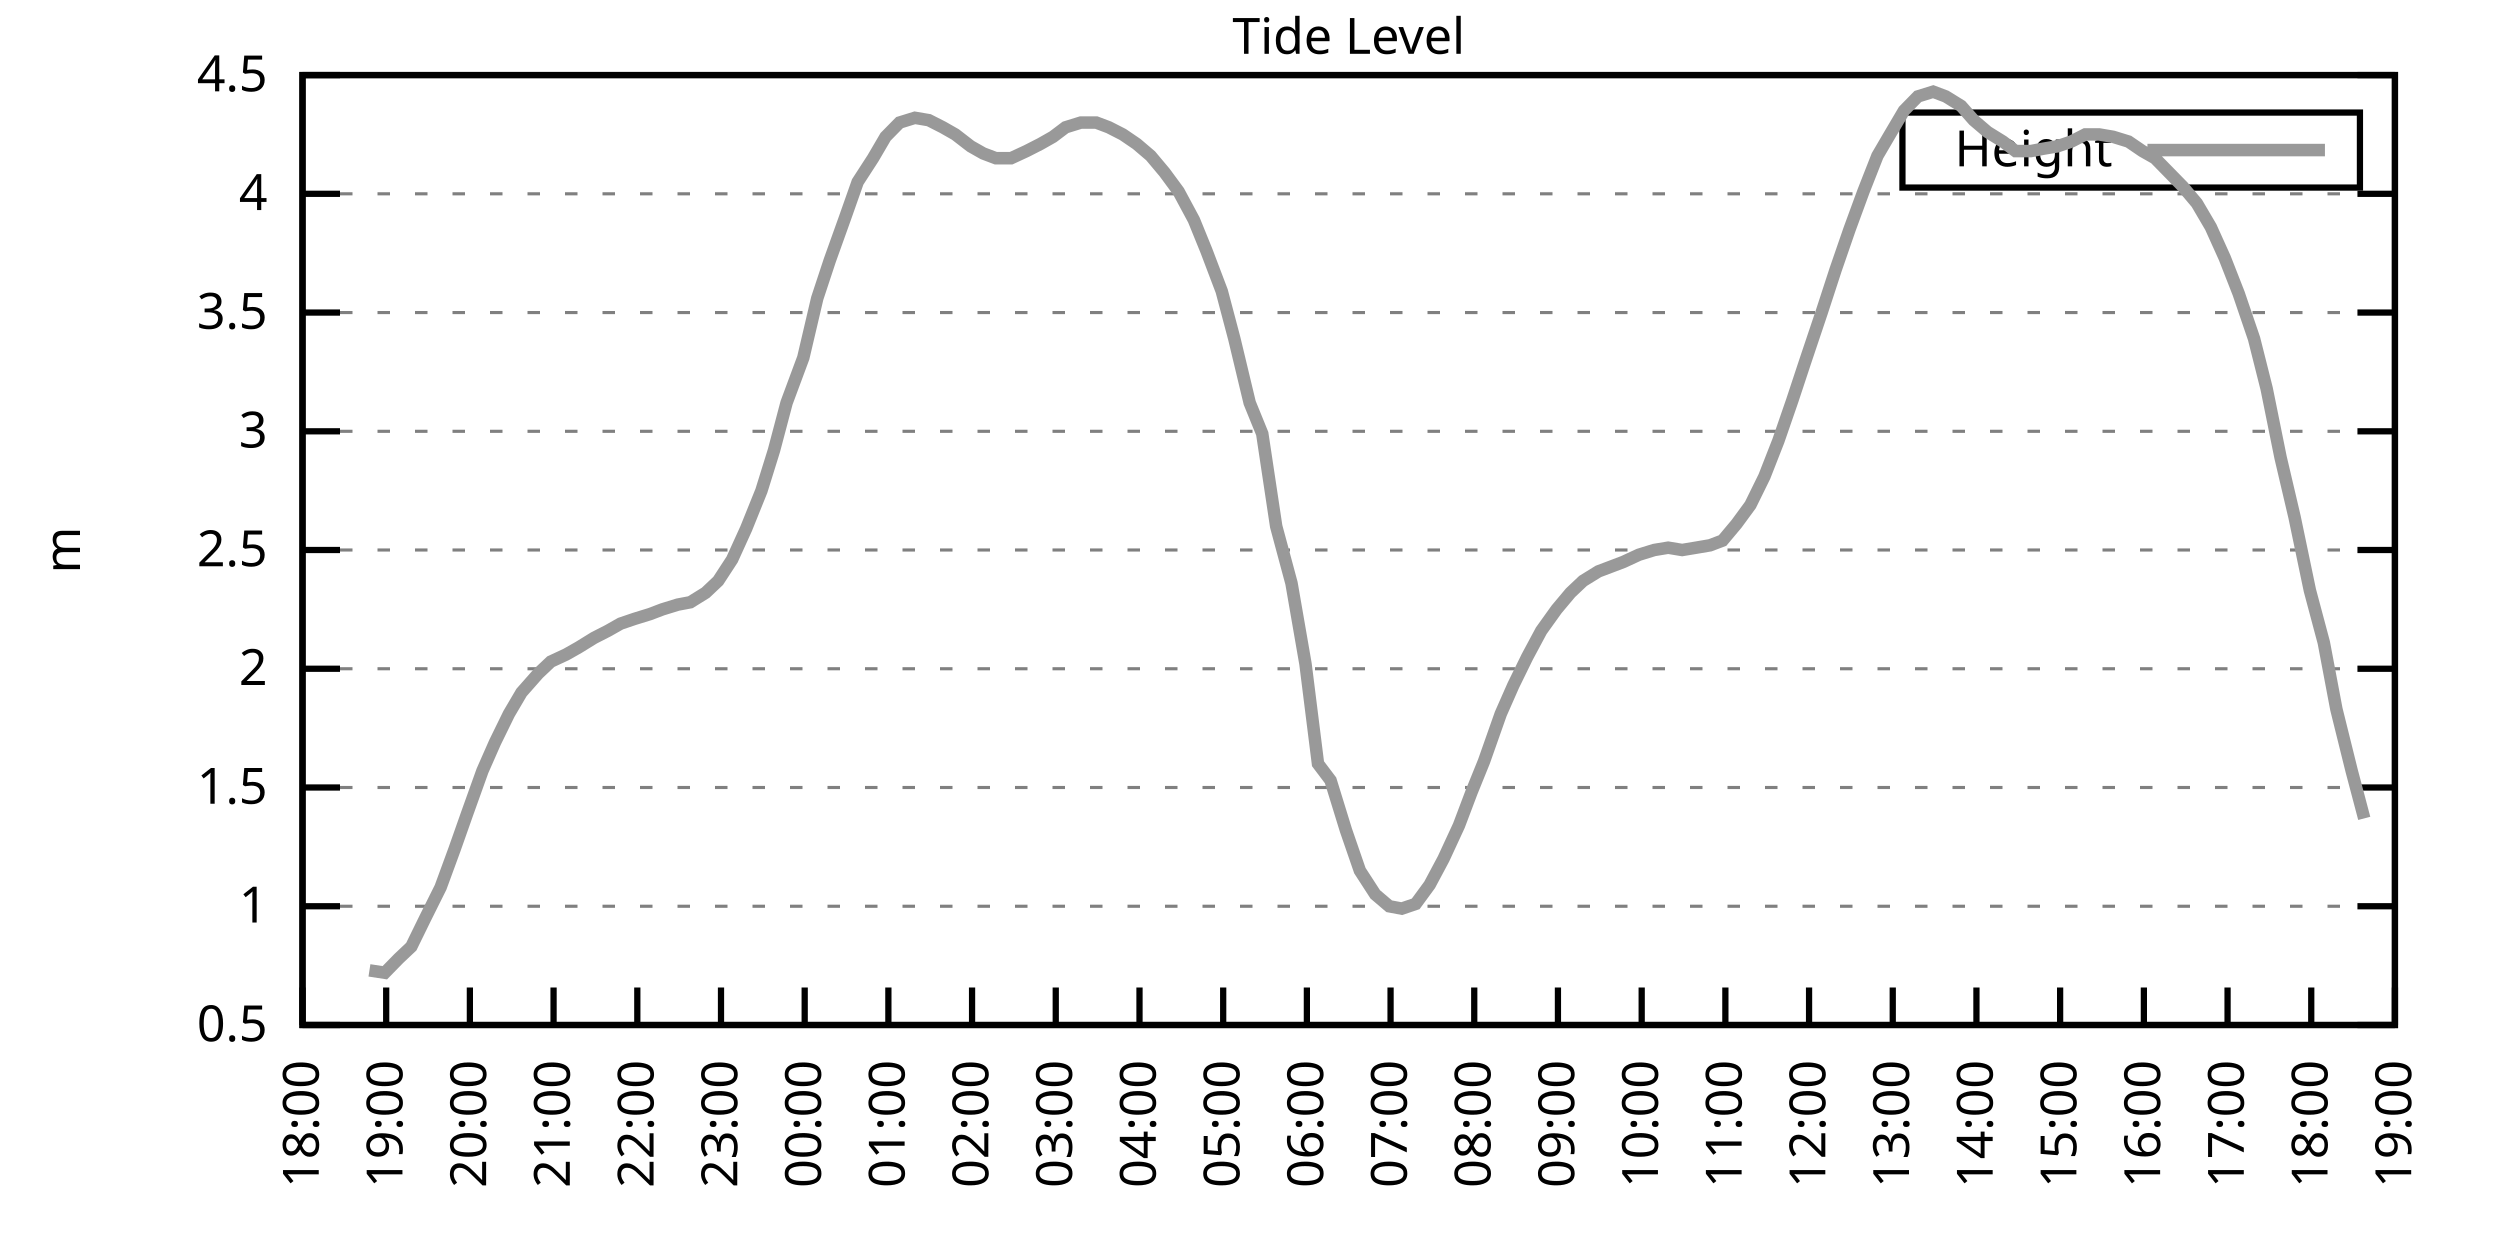
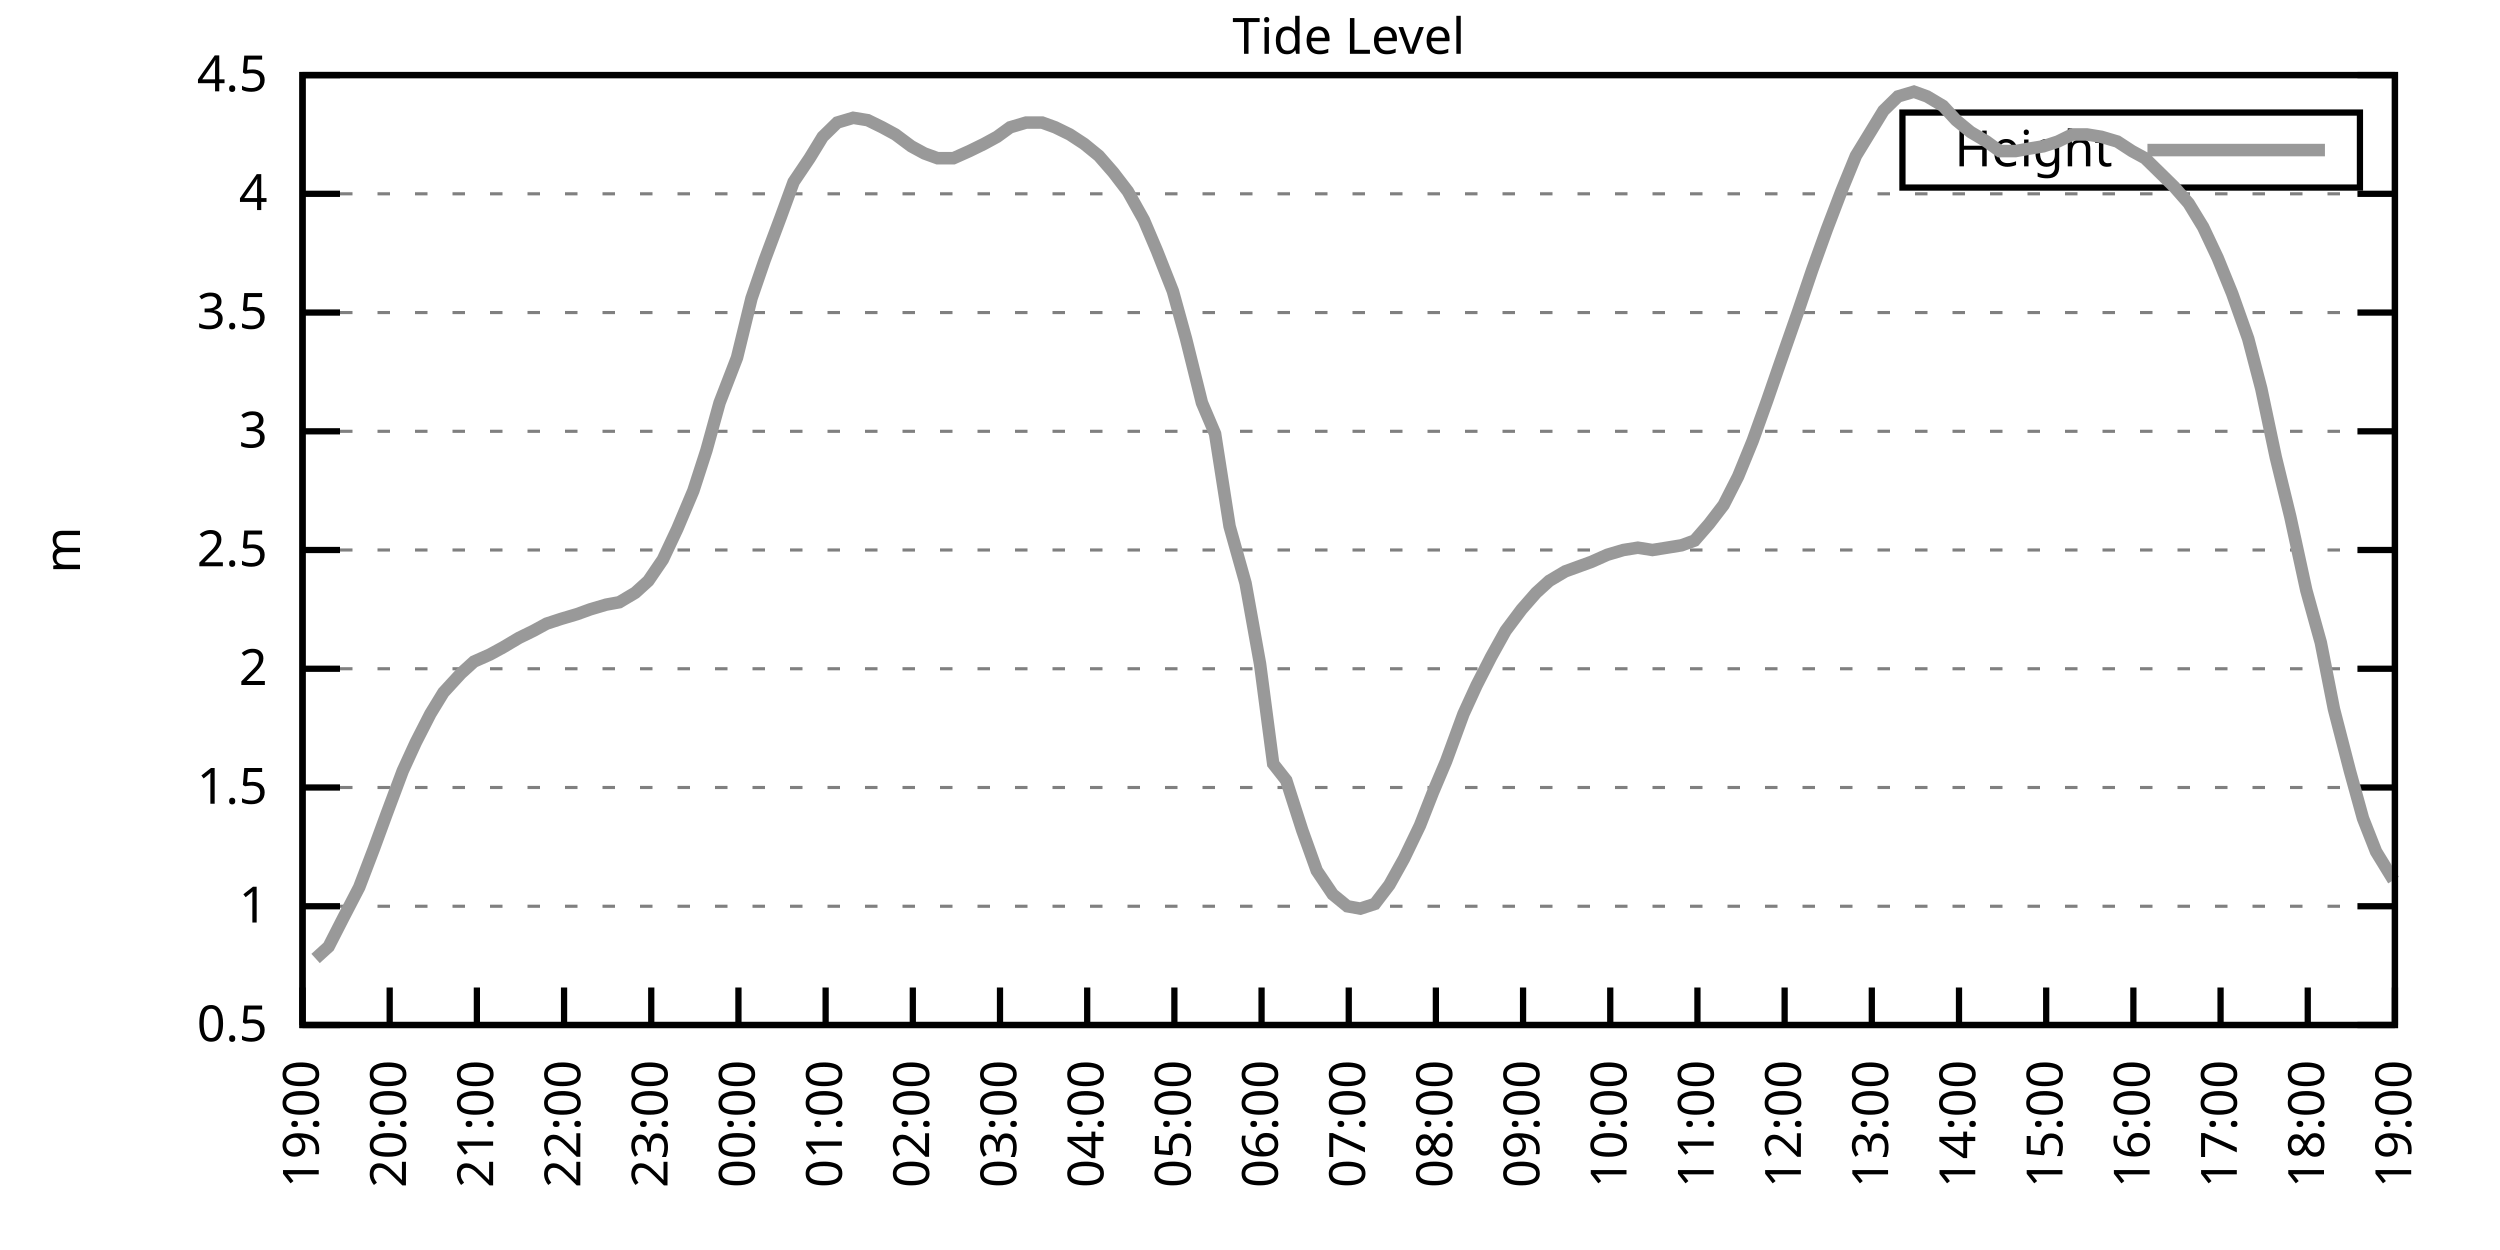
<svg xmlns="http://www.w3.org/2000/svg" xmlns:xlink="http://www.w3.org/1999/xlink" width="400" height="200" viewBox="0 0 400 200">
  <g id="gnuplot_canvas">
    <rect x="0" y="0" width="400" height="200" fill="none" />
    <defs>
      <circle id="gpDot" r="0.5" stroke-width="0.5" stroke="currentColor" />
      <path id="gpPt0" stroke-width="0.333" stroke="currentColor" d="M-1,0 h2 M0,-1 v2" />
      <path id="gpPt1" stroke-width="0.333" stroke="currentColor" d="M-1,-1 L1,1 M1,-1 L-1,1" />
      <path id="gpPt2" stroke-width="0.333" stroke="currentColor" d="M-1,0 L1,0 M0,-1 L0,1 M-1,-1 L1,1 M-1,1 L1,-1" />
      <rect id="gpPt3" stroke-width="0.333" stroke="currentColor" x="-1" y="-1" width="2" height="2" />
      <rect id="gpPt4" stroke-width="0.333" stroke="currentColor" fill="currentColor" x="-1" y="-1" width="2" height="2" />
      <circle id="gpPt5" stroke-width="0.333" stroke="currentColor" cx="0" cy="0" r="1" />
      <use xlink:href="#gpPt5" id="gpPt6" fill="currentColor" stroke="none" />
      <path id="gpPt7" stroke-width="0.333" stroke="currentColor" d="M0,-1.33 L-1.33,0.67 L1.33,0.67 z" />
      <use xlink:href="#gpPt7" id="gpPt8" fill="currentColor" stroke="none" />
      <use xlink:href="#gpPt7" id="gpPt9" stroke="currentColor" transform="rotate(180)" />
      <use xlink:href="#gpPt9" id="gpPt10" fill="currentColor" stroke="none" />
      <use xlink:href="#gpPt3" id="gpPt11" stroke="currentColor" transform="rotate(45)" />
      <use xlink:href="#gpPt11" id="gpPt12" fill="currentColor" stroke="none" />
      <path id="gpPt13" stroke-width="0.333" stroke="currentColor" d="M0,1.330 L1.265,0.411 L0.782,-1.067 L-0.782,-1.076 L-1.265,0.411 z" />
      <use xlink:href="#gpPt13" id="gpPt14" fill="currentColor" stroke="none" />
      <filter id="textbox" filterUnits="objectBoundingBox" x="0" y="0" height="1" width="1">
        <feFlood flood-color="white" flood-opacity="1" result="bgnd" />
        <feComposite in="SourceGraphic" in2="bgnd" operator="atop" />
      </filter>
      <filter id="greybox" filterUnits="objectBoundingBox" x="0" y="0" height="1" width="1">
        <feFlood flood-color="lightgrey" flood-opacity="1" result="grey" />
        <feComposite in="SourceGraphic" in2="grey" operator="atop" />
      </filter>
    </defs>
    <g fill="none" color="white" stroke="currentColor" stroke-width="1.00" stroke-linecap="butt" stroke-linejoin="miter">
</g>
    <g fill="none" color="black" stroke="currentColor" stroke-width="1.00" stroke-linecap="butt" stroke-linejoin="miter">
      <g stroke="none" shape-rendering="crispEdges">
        <polygon fill="rgb(255, 255, 255)" points="48.40,164.00 383.18,164.00 383.18,12.02 48.40,12.02 " />
      </g>
    </g>
    <g fill="none" color="black" stroke="currentColor" stroke-width="1.00" stroke-linecap="butt" stroke-linejoin="miter">
</g>
    <g fill="none" color="black" stroke="black" stroke-width="0.50" stroke-linecap="butt" stroke-linejoin="miter">
</g>
    <g fill="none" color="gray" stroke="currentColor" stroke-width="0.50" stroke-linecap="butt" stroke-linejoin="miter">
      <path stroke="gray" stroke-dasharray="2,4" class="gridline" d="M48.40,164.00 L383.19,164.00  " />
    </g>
    <g fill="none" color="gray" stroke="gray" stroke-width="1.00" stroke-linecap="butt" stroke-linejoin="miter">
</g>
    <g fill="none" color="black" stroke="currentColor" stroke-width="1.00" stroke-linecap="butt" stroke-linejoin="miter">
      <path stroke="black" d="M48.40,164.00 L54.40,164.00 M383.19,164.00 L377.19,164.00  " />
      <g transform="translate(42.80,166.60)" stroke="none" fill="black" font-family="Sans" font-size="8.00" text-anchor="end">
        <text>
          <tspan font-family="Sans"> 0.5</tspan>
        </text>
      </g>
    </g>
    <g fill="none" color="black" stroke="currentColor" stroke-width="1.00" stroke-linecap="butt" stroke-linejoin="miter">
</g>
    <g fill="none" color="black" stroke="black" stroke-width="0.50" stroke-linecap="butt" stroke-linejoin="miter">
</g>
    <g fill="none" color="gray" stroke="currentColor" stroke-width="0.50" stroke-linecap="butt" stroke-linejoin="miter">
      <path stroke="gray" stroke-dasharray="2,4" class="gridline" d="M48.40,145.00 L383.19,145.00  " />
    </g>
    <g fill="none" color="gray" stroke="gray" stroke-width="1.00" stroke-linecap="butt" stroke-linejoin="miter">
</g>
    <g fill="none" color="black" stroke="currentColor" stroke-width="1.00" stroke-linecap="butt" stroke-linejoin="miter">
      <path stroke="black" d="M48.40,145.00 L54.40,145.00 M383.19,145.00 L377.19,145.00  " />
      <g transform="translate(42.80,147.60)" stroke="none" fill="black" font-family="Sans" font-size="8.00" text-anchor="end">
        <text>
          <tspan font-family="Sans"> 1</tspan>
        </text>
      </g>
    </g>
    <g fill="none" color="black" stroke="currentColor" stroke-width="1.00" stroke-linecap="butt" stroke-linejoin="miter">
</g>
    <g fill="none" color="black" stroke="black" stroke-width="0.50" stroke-linecap="butt" stroke-linejoin="miter">
</g>
    <g fill="none" color="gray" stroke="currentColor" stroke-width="0.50" stroke-linecap="butt" stroke-linejoin="miter">
      <path stroke="gray" stroke-dasharray="2,4" class="gridline" d="M48.40,126.00 L383.19,126.00  " />
    </g>
    <g fill="none" color="gray" stroke="gray" stroke-width="1.00" stroke-linecap="butt" stroke-linejoin="miter">
</g>
    <g fill="none" color="black" stroke="currentColor" stroke-width="1.00" stroke-linecap="butt" stroke-linejoin="miter">
      <path stroke="black" d="M48.40,126.00 L54.40,126.00 M383.19,126.00 L377.19,126.00  " />
      <g transform="translate(42.80,128.60)" stroke="none" fill="black" font-family="Sans" font-size="8.00" text-anchor="end">
        <text>
          <tspan font-family="Sans"> 1.5</tspan>
        </text>
      </g>
    </g>
    <g fill="none" color="black" stroke="currentColor" stroke-width="1.00" stroke-linecap="butt" stroke-linejoin="miter">
</g>
    <g fill="none" color="black" stroke="black" stroke-width="0.50" stroke-linecap="butt" stroke-linejoin="miter">
</g>
    <g fill="none" color="gray" stroke="currentColor" stroke-width="0.50" stroke-linecap="butt" stroke-linejoin="miter">
      <path stroke="gray" stroke-dasharray="2,4" class="gridline" d="M48.40,107.00 L383.19,107.00  " />
    </g>
    <g fill="none" color="gray" stroke="gray" stroke-width="1.00" stroke-linecap="butt" stroke-linejoin="miter">
</g>
    <g fill="none" color="black" stroke="currentColor" stroke-width="1.00" stroke-linecap="butt" stroke-linejoin="miter">
      <path stroke="black" d="M48.40,107.00 L54.40,107.00 M383.19,107.00 L377.19,107.00  " />
      <g transform="translate(42.80,109.60)" stroke="none" fill="black" font-family="Sans" font-size="8.00" text-anchor="end">
        <text>
          <tspan font-family="Sans"> 2</tspan>
        </text>
      </g>
    </g>
    <g fill="none" color="black" stroke="currentColor" stroke-width="1.00" stroke-linecap="butt" stroke-linejoin="miter">
</g>
    <g fill="none" color="black" stroke="black" stroke-width="0.50" stroke-linecap="butt" stroke-linejoin="miter">
</g>
    <g fill="none" color="gray" stroke="currentColor" stroke-width="0.50" stroke-linecap="butt" stroke-linejoin="miter">
      <path stroke="gray" stroke-dasharray="2,4" class="gridline" d="M48.40,88.00 L383.19,88.00  " />
    </g>
    <g fill="none" color="gray" stroke="gray" stroke-width="1.00" stroke-linecap="butt" stroke-linejoin="miter">
</g>
    <g fill="none" color="black" stroke="currentColor" stroke-width="1.00" stroke-linecap="butt" stroke-linejoin="miter">
      <path stroke="black" d="M48.40,88.00 L54.40,88.00 M383.19,88.00 L377.19,88.00  " />
      <g transform="translate(42.80,90.60)" stroke="none" fill="black" font-family="Sans" font-size="8.00" text-anchor="end">
        <text>
          <tspan font-family="Sans"> 2.5</tspan>
        </text>
      </g>
    </g>
    <g fill="none" color="black" stroke="currentColor" stroke-width="1.00" stroke-linecap="butt" stroke-linejoin="miter">
</g>
    <g fill="none" color="black" stroke="black" stroke-width="0.50" stroke-linecap="butt" stroke-linejoin="miter">
</g>
    <g fill="none" color="gray" stroke="currentColor" stroke-width="0.50" stroke-linecap="butt" stroke-linejoin="miter">
      <path stroke="gray" stroke-dasharray="2,4" class="gridline" d="M48.40,69.01 L383.19,69.01  " />
    </g>
    <g fill="none" color="gray" stroke="gray" stroke-width="1.00" stroke-linecap="butt" stroke-linejoin="miter">
</g>
    <g fill="none" color="black" stroke="currentColor" stroke-width="1.00" stroke-linecap="butt" stroke-linejoin="miter">
      <path stroke="black" d="M48.40,69.01 L54.40,69.01 M383.19,69.01 L377.19,69.01  " />
      <g transform="translate(42.80,71.61)" stroke="none" fill="black" font-family="Sans" font-size="8.00" text-anchor="end">
        <text>
          <tspan font-family="Sans"> 3</tspan>
        </text>
      </g>
    </g>
    <g fill="none" color="black" stroke="currentColor" stroke-width="1.00" stroke-linecap="butt" stroke-linejoin="miter">
</g>
    <g fill="none" color="black" stroke="black" stroke-width="0.50" stroke-linecap="butt" stroke-linejoin="miter">
</g>
    <g fill="none" color="gray" stroke="currentColor" stroke-width="0.50" stroke-linecap="butt" stroke-linejoin="miter">
      <path stroke="gray" stroke-dasharray="2,4" class="gridline" d="M48.40,50.01 L383.19,50.01  " />
    </g>
    <g fill="none" color="gray" stroke="gray" stroke-width="1.00" stroke-linecap="butt" stroke-linejoin="miter">
</g>
    <g fill="none" color="black" stroke="currentColor" stroke-width="1.00" stroke-linecap="butt" stroke-linejoin="miter">
      <path stroke="black" d="M48.40,50.01 L54.40,50.01 M383.19,50.01 L377.19,50.01  " />
      <g transform="translate(42.80,52.61)" stroke="none" fill="black" font-family="Sans" font-size="8.00" text-anchor="end">
        <text>
          <tspan font-family="Sans"> 3.5</tspan>
        </text>
      </g>
    </g>
    <g fill="none" color="black" stroke="currentColor" stroke-width="1.00" stroke-linecap="butt" stroke-linejoin="miter">
</g>
    <g fill="none" color="black" stroke="black" stroke-width="0.50" stroke-linecap="butt" stroke-linejoin="miter">
</g>
    <g fill="none" color="gray" stroke="currentColor" stroke-width="0.50" stroke-linecap="butt" stroke-linejoin="miter">
      <path stroke="gray" stroke-dasharray="2,4" class="gridline" d="M48.40,31.01 L383.19,31.01  " />
    </g>
    <g fill="none" color="gray" stroke="gray" stroke-width="1.00" stroke-linecap="butt" stroke-linejoin="miter">
</g>
    <g fill="none" color="black" stroke="currentColor" stroke-width="1.00" stroke-linecap="butt" stroke-linejoin="miter">
      <path stroke="black" d="M48.40,31.01 L54.40,31.01 M383.19,31.01 L377.19,31.01  " />
      <g transform="translate(42.80,33.61)" stroke="none" fill="black" font-family="Sans" font-size="8.00" text-anchor="end">
        <text>
          <tspan font-family="Sans"> 4</tspan>
        </text>
      </g>
    </g>
    <g fill="none" color="black" stroke="currentColor" stroke-width="1.00" stroke-linecap="butt" stroke-linejoin="miter">
</g>
    <g fill="none" color="black" stroke="black" stroke-width="0.50" stroke-linecap="butt" stroke-linejoin="miter">
</g>
    <g fill="none" color="gray" stroke="currentColor" stroke-width="0.50" stroke-linecap="butt" stroke-linejoin="miter">
      <path stroke="gray" stroke-dasharray="2,4" class="gridline" d="M48.40,12.01 L383.19,12.01  " />
    </g>
    <g fill="none" color="gray" stroke="gray" stroke-width="1.00" stroke-linecap="butt" stroke-linejoin="miter">
</g>
    <g fill="none" color="black" stroke="currentColor" stroke-width="1.00" stroke-linecap="butt" stroke-linejoin="miter">
      <path stroke="black" d="M48.40,12.01 L54.40,12.01 M383.19,12.01 L377.19,12.01  " />
      <g transform="translate(42.80,14.61)" stroke="none" fill="black" font-family="Sans" font-size="8.00" text-anchor="end">
        <text>
          <tspan font-family="Sans"> 4.5</tspan>
        </text>
      </g>
    </g>
    <g fill="none" color="black" stroke="currentColor" stroke-width="1.00" stroke-linecap="butt" stroke-linejoin="miter">
      <path stroke="black" d="M48.40,164.00 L48.40,158.00  " />
      <g transform="translate(51.00,169.60) rotate(270.00)" stroke="none" fill="black" font-family="Sans" font-size="8.00" text-anchor="end">
        <text>
-           <tspan font-family="Sans">18:00</tspan>
-         </text>
-       </g>
-     </g>
-     <g fill="none" color="black" stroke="currentColor" stroke-width="1.00" stroke-linecap="butt" stroke-linejoin="miter">
-       <path stroke="black" d="M61.79,164.00 L61.79,158.00  " />
-       <g transform="translate(64.39,169.60) rotate(270.00)" stroke="none" fill="black" font-family="Sans" font-size="8.00" text-anchor="end">
-         <text>
          <tspan font-family="Sans">19:00</tspan>
        </text>
      </g>
    </g>
    <g fill="none" color="black" stroke="currentColor" stroke-width="1.00" stroke-linecap="butt" stroke-linejoin="miter">
-       <path stroke="black" d="M75.18,164.00 L75.18,158.00  " />
-       <g transform="translate(77.78,169.60) rotate(270.00)" stroke="none" fill="black" font-family="Sans" font-size="8.00" text-anchor="end">
+       <path stroke="black" d="M62.35,164.00 L62.35,158.00  " />
+       <g transform="translate(64.95,169.60) rotate(270.00)" stroke="none" fill="black" font-family="Sans" font-size="8.00" text-anchor="end">
        <text>
          <tspan font-family="Sans">20:00</tspan>
        </text>
      </g>
    </g>
    <g fill="none" color="black" stroke="currentColor" stroke-width="1.00" stroke-linecap="butt" stroke-linejoin="miter">
-       <path stroke="black" d="M88.57,164.00 L88.57,158.00  " />
-       <g transform="translate(91.17,169.60) rotate(270.00)" stroke="none" fill="black" font-family="Sans" font-size="8.00" text-anchor="end">
+       <path stroke="black" d="M76.30,164.00 L76.30,158.00  " />
+       <g transform="translate(78.90,169.60) rotate(270.00)" stroke="none" fill="black" font-family="Sans" font-size="8.00" text-anchor="end">
        <text>
          <tspan font-family="Sans">21:00</tspan>
        </text>
      </g>
    </g>
    <g fill="none" color="black" stroke="currentColor" stroke-width="1.00" stroke-linecap="butt" stroke-linejoin="miter">
-       <path stroke="black" d="M101.97,164.00 L101.97,158.00  " />
-       <g transform="translate(104.57,169.60) rotate(270.00)" stroke="none" fill="black" font-family="Sans" font-size="8.00" text-anchor="end">
+       <path stroke="black" d="M90.25,164.00 L90.25,158.00  " />
+       <g transform="translate(92.85,169.60) rotate(270.00)" stroke="none" fill="black" font-family="Sans" font-size="8.00" text-anchor="end">
        <text>
          <tspan font-family="Sans">22:00</tspan>
        </text>
      </g>
    </g>
    <g fill="none" color="black" stroke="currentColor" stroke-width="1.00" stroke-linecap="butt" stroke-linejoin="miter">
-       <path stroke="black" d="M115.36,164.00 L115.36,158.00  " />
-       <g transform="translate(117.96,169.60) rotate(270.00)" stroke="none" fill="black" font-family="Sans" font-size="8.00" text-anchor="end">
+       <path stroke="black" d="M104.20,164.00 L104.20,158.00  " />
+       <g transform="translate(106.80,169.60) rotate(270.00)" stroke="none" fill="black" font-family="Sans" font-size="8.00" text-anchor="end">
        <text>
          <tspan font-family="Sans">23:00</tspan>
        </text>
      </g>
    </g>
    <g fill="none" color="black" stroke="currentColor" stroke-width="1.00" stroke-linecap="butt" stroke-linejoin="miter">
-       <path stroke="black" d="M128.75,164.00 L128.75,158.00  " />
-       <g transform="translate(131.35,169.60) rotate(270.00)" stroke="none" fill="black" font-family="Sans" font-size="8.00" text-anchor="end">
+       <path stroke="black" d="M118.15,164.00 L118.15,158.00  " />
+       <g transform="translate(120.75,169.60) rotate(270.00)" stroke="none" fill="black" font-family="Sans" font-size="8.00" text-anchor="end">
        <text>
          <tspan font-family="Sans">00:00</tspan>
        </text>
      </g>
    </g>
    <g fill="none" color="black" stroke="currentColor" stroke-width="1.00" stroke-linecap="butt" stroke-linejoin="miter">
-       <path stroke="black" d="M142.14,164.00 L142.14,158.00  " />
-       <g transform="translate(144.74,169.60) rotate(270.00)" stroke="none" fill="black" font-family="Sans" font-size="8.00" text-anchor="end">
+       <path stroke="black" d="M132.10,164.00 L132.10,158.00  " />
+       <g transform="translate(134.70,169.60) rotate(270.00)" stroke="none" fill="black" font-family="Sans" font-size="8.00" text-anchor="end">
        <text>
          <tspan font-family="Sans">01:00</tspan>
        </text>
      </g>
    </g>
    <g fill="none" color="black" stroke="currentColor" stroke-width="1.00" stroke-linecap="butt" stroke-linejoin="miter">
-       <path stroke="black" d="M155.53,164.00 L155.53,158.00  " />
-       <g transform="translate(158.13,169.60) rotate(270.00)" stroke="none" fill="black" font-family="Sans" font-size="8.00" text-anchor="end">
+       <path stroke="black" d="M146.05,164.00 L146.05,158.00  " />
+       <g transform="translate(148.65,169.60) rotate(270.00)" stroke="none" fill="black" font-family="Sans" font-size="8.00" text-anchor="end">
        <text>
          <tspan font-family="Sans">02:00</tspan>
        </text>
      </g>
    </g>
    <g fill="none" color="black" stroke="currentColor" stroke-width="1.00" stroke-linecap="butt" stroke-linejoin="miter">
-       <path stroke="black" d="M168.92,164.00 L168.92,158.00  " />
-       <g transform="translate(171.52,169.60) rotate(270.00)" stroke="none" fill="black" font-family="Sans" font-size="8.00" text-anchor="end">
+       <path stroke="black" d="M160.00,164.00 L160.00,158.00  " />
+       <g transform="translate(162.60,169.60) rotate(270.00)" stroke="none" fill="black" font-family="Sans" font-size="8.00" text-anchor="end">
        <text>
          <tspan font-family="Sans">03:00</tspan>
        </text>
      </g>
    </g>
    <g fill="none" color="black" stroke="currentColor" stroke-width="1.00" stroke-linecap="butt" stroke-linejoin="miter">
-       <path stroke="black" d="M182.32,164.00 L182.32,158.00  " />
-       <g transform="translate(184.92,169.60) rotate(270.00)" stroke="none" fill="black" font-family="Sans" font-size="8.00" text-anchor="end">
+       <path stroke="black" d="M173.95,164.00 L173.95,158.00  " />
+       <g transform="translate(176.55,169.60) rotate(270.00)" stroke="none" fill="black" font-family="Sans" font-size="8.00" text-anchor="end">
        <text>
          <tspan font-family="Sans">04:00</tspan>
        </text>
      </g>
    </g>
    <g fill="none" color="black" stroke="currentColor" stroke-width="1.00" stroke-linecap="butt" stroke-linejoin="miter">
-       <path stroke="black" d="M195.71,164.00 L195.71,158.00  " />
-       <g transform="translate(198.31,169.60) rotate(270.00)" stroke="none" fill="black" font-family="Sans" font-size="8.00" text-anchor="end">
+       <path stroke="black" d="M187.90,164.00 L187.90,158.00  " />
+       <g transform="translate(190.50,169.60) rotate(270.00)" stroke="none" fill="black" font-family="Sans" font-size="8.00" text-anchor="end">
        <text>
          <tspan font-family="Sans">05:00</tspan>
        </text>
      </g>
    </g>
    <g fill="none" color="black" stroke="currentColor" stroke-width="1.00" stroke-linecap="butt" stroke-linejoin="miter">
-       <path stroke="black" d="M209.10,164.00 L209.10,158.00  " />
-       <g transform="translate(211.70,169.60) rotate(270.00)" stroke="none" fill="black" font-family="Sans" font-size="8.00" text-anchor="end">
+       <path stroke="black" d="M201.85,164.00 L201.85,158.00  " />
+       <g transform="translate(204.45,169.60) rotate(270.00)" stroke="none" fill="black" font-family="Sans" font-size="8.00" text-anchor="end">
        <text>
          <tspan font-family="Sans">06:00</tspan>
        </text>
      </g>
    </g>
    <g fill="none" color="black" stroke="currentColor" stroke-width="1.00" stroke-linecap="butt" stroke-linejoin="miter">
-       <path stroke="black" d="M222.49,164.00 L222.49,158.00  " />
-       <g transform="translate(225.09,169.60) rotate(270.00)" stroke="none" fill="black" font-family="Sans" font-size="8.00" text-anchor="end">
+       <path stroke="black" d="M215.80,164.00 L215.80,158.00  " />
+       <g transform="translate(218.40,169.60) rotate(270.00)" stroke="none" fill="black" font-family="Sans" font-size="8.00" text-anchor="end">
        <text>
          <tspan font-family="Sans">07:00</tspan>
        </text>
      </g>
    </g>
    <g fill="none" color="black" stroke="currentColor" stroke-width="1.00" stroke-linecap="butt" stroke-linejoin="miter">
-       <path stroke="black" d="M235.88,164.00 L235.88,158.00  " />
-       <g transform="translate(238.48,169.60) rotate(270.00)" stroke="none" fill="black" font-family="Sans" font-size="8.00" text-anchor="end">
+       <path stroke="black" d="M229.74,164.00 L229.74,158.00  " />
+       <g transform="translate(232.34,169.60) rotate(270.00)" stroke="none" fill="black" font-family="Sans" font-size="8.00" text-anchor="end">
        <text>
          <tspan font-family="Sans">08:00</tspan>
        </text>
      </g>
    </g>
    <g fill="none" color="black" stroke="currentColor" stroke-width="1.00" stroke-linecap="butt" stroke-linejoin="miter">
-       <path stroke="black" d="M249.27,164.00 L249.27,158.00  " />
-       <g transform="translate(251.87,169.60) rotate(270.00)" stroke="none" fill="black" font-family="Sans" font-size="8.00" text-anchor="end">
+       <path stroke="black" d="M243.69,164.00 L243.69,158.00  " />
+       <g transform="translate(246.29,169.60) rotate(270.00)" stroke="none" fill="black" font-family="Sans" font-size="8.00" text-anchor="end">
        <text>
          <tspan font-family="Sans">09:00</tspan>
        </text>
      </g>
    </g>
    <g fill="none" color="black" stroke="currentColor" stroke-width="1.00" stroke-linecap="butt" stroke-linejoin="miter">
-       <path stroke="black" d="M262.67,164.00 L262.67,158.00  " />
-       <g transform="translate(265.27,169.60) rotate(270.00)" stroke="none" fill="black" font-family="Sans" font-size="8.00" text-anchor="end">
+       <path stroke="black" d="M257.64,164.00 L257.64,158.00  " />
+       <g transform="translate(260.24,169.60) rotate(270.00)" stroke="none" fill="black" font-family="Sans" font-size="8.00" text-anchor="end">
        <text>
          <tspan font-family="Sans">10:00</tspan>
        </text>
      </g>
    </g>
    <g fill="none" color="black" stroke="currentColor" stroke-width="1.00" stroke-linecap="butt" stroke-linejoin="miter">
-       <path stroke="black" d="M276.06,164.00 L276.06,158.00  " />
-       <g transform="translate(278.66,169.60) rotate(270.00)" stroke="none" fill="black" font-family="Sans" font-size="8.00" text-anchor="end">
+       <path stroke="black" d="M271.59,164.00 L271.59,158.00  " />
+       <g transform="translate(274.19,169.60) rotate(270.00)" stroke="none" fill="black" font-family="Sans" font-size="8.00" text-anchor="end">
        <text>
          <tspan font-family="Sans">11:00</tspan>
        </text>
      </g>
    </g>
    <g fill="none" color="black" stroke="currentColor" stroke-width="1.00" stroke-linecap="butt" stroke-linejoin="miter">
-       <path stroke="black" d="M289.45,164.00 L289.45,158.00  " />
-       <g transform="translate(292.05,169.60) rotate(270.00)" stroke="none" fill="black" font-family="Sans" font-size="8.00" text-anchor="end">
+       <path stroke="black" d="M285.54,164.00 L285.54,158.00  " />
+       <g transform="translate(288.14,169.60) rotate(270.00)" stroke="none" fill="black" font-family="Sans" font-size="8.00" text-anchor="end">
        <text>
          <tspan font-family="Sans">12:00</tspan>
        </text>
      </g>
    </g>
    <g fill="none" color="black" stroke="currentColor" stroke-width="1.00" stroke-linecap="butt" stroke-linejoin="miter">
-       <path stroke="black" d="M302.84,164.00 L302.84,158.00  " />
-       <g transform="translate(305.44,169.60) rotate(270.00)" stroke="none" fill="black" font-family="Sans" font-size="8.00" text-anchor="end">
+       <path stroke="black" d="M299.49,164.00 L299.49,158.00  " />
+       <g transform="translate(302.09,169.60) rotate(270.00)" stroke="none" fill="black" font-family="Sans" font-size="8.00" text-anchor="end">
        <text>
          <tspan font-family="Sans">13:00</tspan>
        </text>
      </g>
    </g>
    <g fill="none" color="black" stroke="currentColor" stroke-width="1.00" stroke-linecap="butt" stroke-linejoin="miter">
-       <path stroke="black" d="M316.23,164.00 L316.23,158.00  " />
-       <g transform="translate(318.83,169.60) rotate(270.00)" stroke="none" fill="black" font-family="Sans" font-size="8.00" text-anchor="end">
+       <path stroke="black" d="M313.44,164.00 L313.44,158.00  " />
+       <g transform="translate(316.04,169.60) rotate(270.00)" stroke="none" fill="black" font-family="Sans" font-size="8.00" text-anchor="end">
        <text>
          <tspan font-family="Sans">14:00</tspan>
        </text>
      </g>
    </g>
    <g fill="none" color="black" stroke="currentColor" stroke-width="1.00" stroke-linecap="butt" stroke-linejoin="miter">
-       <path stroke="black" d="M329.62,164.00 L329.62,158.00  " />
-       <g transform="translate(332.22,169.60) rotate(270.00)" stroke="none" fill="black" font-family="Sans" font-size="8.00" text-anchor="end">
+       <path stroke="black" d="M327.39,164.00 L327.39,158.00  " />
+       <g transform="translate(329.99,169.60) rotate(270.00)" stroke="none" fill="black" font-family="Sans" font-size="8.00" text-anchor="end">
        <text>
          <tspan font-family="Sans">15:00</tspan>
        </text>
      </g>
    </g>
    <g fill="none" color="black" stroke="currentColor" stroke-width="1.00" stroke-linecap="butt" stroke-linejoin="miter">
-       <path stroke="black" d="M343.02,164.00 L343.02,158.00  " />
-       <g transform="translate(345.62,169.60) rotate(270.00)" stroke="none" fill="black" font-family="Sans" font-size="8.00" text-anchor="end">
+       <path stroke="black" d="M341.34,164.00 L341.34,158.00  " />
+       <g transform="translate(343.94,169.60) rotate(270.00)" stroke="none" fill="black" font-family="Sans" font-size="8.00" text-anchor="end">
        <text>
          <tspan font-family="Sans">16:00</tspan>
        </text>
      </g>
    </g>
    <g fill="none" color="black" stroke="currentColor" stroke-width="1.00" stroke-linecap="butt" stroke-linejoin="miter">
-       <path stroke="black" d="M356.41,164.00 L356.41,158.00  " />
-       <g transform="translate(359.01,169.60) rotate(270.00)" stroke="none" fill="black" font-family="Sans" font-size="8.00" text-anchor="end">
+       <path stroke="black" d="M355.29,164.00 L355.29,158.00  " />
+       <g transform="translate(357.89,169.60) rotate(270.00)" stroke="none" fill="black" font-family="Sans" font-size="8.00" text-anchor="end">
        <text>
          <tspan font-family="Sans">17:00</tspan>
        </text>
      </g>
    </g>
    <g fill="none" color="black" stroke="currentColor" stroke-width="1.00" stroke-linecap="butt" stroke-linejoin="miter">
-       <path stroke="black" d="M369.80,164.00 L369.80,158.00  " />
-       <g transform="translate(372.40,169.60) rotate(270.00)" stroke="none" fill="black" font-family="Sans" font-size="8.00" text-anchor="end">
+       <path stroke="black" d="M369.24,164.00 L369.24,158.00  " />
+       <g transform="translate(371.84,169.60) rotate(270.00)" stroke="none" fill="black" font-family="Sans" font-size="8.00" text-anchor="end">
        <text>
          <tspan font-family="Sans">18:00</tspan>
        </text>
      </g>
    </g>
    <g fill="none" color="black" stroke="currentColor" stroke-width="1.00" stroke-linecap="butt" stroke-linejoin="miter">
      <path stroke="black" d="M383.19,164.00 L383.19,158.00  " />
      <g transform="translate(385.79,169.60) rotate(270.00)" stroke="none" fill="black" font-family="Sans" font-size="8.00" text-anchor="end">
        <text>
          <tspan font-family="Sans">19:00</tspan>
        </text>
      </g>
    </g>
    <g fill="none" color="black" stroke="currentColor" stroke-width="1.00" stroke-linecap="butt" stroke-linejoin="miter">
</g>
    <g fill="none" color="black" stroke="currentColor" stroke-width="1.00" stroke-linecap="butt" stroke-linejoin="miter">
      <path stroke="black" d="M48.40,12.01 L48.40,164.00 L383.19,164.00 L383.19,12.01 L48.40,12.01 Z  " />
    </g>
    <g fill="none" color="black" stroke="currentColor" stroke-width="1.00" stroke-linecap="butt" stroke-linejoin="miter">
</g>
    <g fill="none" color="black" stroke="currentColor" stroke-width="1.00" stroke-linecap="butt" stroke-linejoin="miter">
      <path stroke="black" d="M304.39,30.01 L304.39,18.01 L377.59,18.01 L377.59,30.01 L304.39,30.01 Z  " />
    </g>
    <g id="Tide_level_plot_1">
      <g fill="none" color="white" stroke="black" stroke-width="2.00" stroke-linecap="butt" stroke-linejoin="miter">
</g>
      <g fill="none" color="black" stroke="currentColor" stroke-width="2.00" stroke-linecap="butt" stroke-linejoin="miter">
        <g transform="translate(337.99,26.61)" stroke="none" fill="black" font-family="Sans" font-size="8.00" text-anchor="end">
          <text>
            <tspan font-family="Sans">Height</tspan>
          </text>
        </g>
      </g>
      <g fill="none" color="black" stroke="currentColor" stroke-width="2.00" stroke-linecap="butt" stroke-linejoin="miter">
-         <path stroke="rgb(153, 153, 153)" d="M343.59,24.01 L371.99,24.01 M59.11,155.26 L61.57,155.64 L63.80,153.36 L65.81,151.46 L68.04,146.90 L70.50,141.96   L72.73,135.88 L74.74,130.18 L77.19,123.34 L79.20,118.78 L81.43,114.22 L83.44,110.80 L86.12,107.76 L88.13,105.86   L90.58,104.72 L92.59,103.58 L95.05,102.06 L97.28,100.92 L99.29,99.78 L101.52,99.02 L103.98,98.26 L105.98,97.50   L108.44,96.74 L110.45,96.36 L112.90,94.84 L114.91,92.94 L117.14,89.52 L119.38,84.59 L121.83,78.51 L123.84,72.05   L125.85,64.45 L128.53,57.23 L130.76,47.73 L132.77,41.65 L135.22,34.81 L137.23,29.11 L139.69,25.31 L141.69,21.89   L143.93,19.61 L146.38,18.85 L148.61,19.23 L150.85,20.37 L152.85,21.51 L155.31,23.41 L157.32,24.55 L159.33,25.31   L161.78,25.31 L164.24,24.17 L166.47,23.03 L168.48,21.89 L170.49,20.37 L172.94,19.61 L175.40,19.61 L177.41,20.37   L179.64,21.51 L181.87,23.03 L184.10,24.93 L186.33,27.59 L188.57,30.63 L191.02,35.19 L193.03,40.13 L195.48,46.59   L197.49,54.19 L199.95,64.45 L201.96,69.39 L204.19,84.21 L206.64,93.32 L208.88,106.24 L210.88,122.20 L212.89,124.86   L215.35,132.84 L217.58,139.30 L220.04,143.10 L222.27,145.00 L224.28,145.38 L226.51,144.62 L228.74,141.58 L230.97,137.40   L233.43,132.08 L235.44,126.76 L237.44,121.82 L240.12,114.22 L242.13,109.66 L244.36,105.10 L246.60,100.92 L249.05,97.50   L251.28,94.84 L253.29,92.94 L255.75,91.42 L257.76,90.66 L259.76,89.90 L262.22,88.76 L264.67,88.00 L266.91,87.63   L269.14,88.00 L271.37,87.63 L273.60,87.25 L275.61,86.49 L277.84,83.83 L280.07,80.79 L282.31,76.23 L284.54,70.53   L286.77,64.07 L288.78,57.99 L291.46,50.01 L293.69,43.17 L295.92,36.71 L298.15,30.63 L300.39,24.93 L302.39,21.51   L304.63,17.71 L306.86,15.43 L309.31,14.67 L311.32,15.43 L313.78,16.95 L315.79,19.23 L318.02,21.13 L320.47,22.65   L322.48,24.17 L324.94,24.17 L326.95,23.79 L329.18,23.41 L331.41,22.65 L333.64,21.51 L335.87,21.51 L338.10,21.89   L340.56,22.65 L342.79,24.17 L344.80,25.31 L347.03,27.59 L349.26,29.87 L351.50,32.53 L353.73,36.33 L355.96,41.27   L358.19,46.97 L360.65,54.19 L362.66,62.17 L364.89,73.19 L367.12,82.69 L369.58,94.46 L371.81,102.82 L373.82,113.46   L376.27,123.34 L378.28,130.94  " />
+         <path stroke="rgb(153, 153, 153)" d="M343.59,24.01 L371.99,24.01 M50.49,153.36 L52.58,151.46 L54.91,146.90 L57.47,141.96 L59.79,135.88 L61.88,130.18   L64.44,123.34 L66.53,118.78 L68.86,114.22 L70.95,110.80 L73.74,107.76 L75.83,105.86 L78.39,104.72 L80.48,103.58   L83.04,102.06 L85.37,100.92 L87.46,99.78 L89.78,99.02 L92.34,98.26 L94.43,97.50 L96.99,96.74 L99.08,96.36   L101.64,94.84 L103.73,92.94 L106.06,89.52 L108.38,84.59 L110.94,78.51 L113.03,72.05 L115.13,64.45 L117.92,57.23   L120.24,47.73 L122.33,41.65 L124.89,34.81 L126.98,29.11 L129.54,25.31 L131.63,21.89 L133.96,19.61 L136.51,18.85   L138.84,19.23 L141.16,20.37 L143.26,21.51 L145.81,23.41 L147.91,24.55 L150.00,25.31 L152.56,25.31 L155.11,24.17   L157.44,23.03 L159.53,21.89 L161.62,20.37 L164.18,19.61 L166.74,19.61 L168.83,20.37 L171.16,21.51 L173.48,23.03   L175.81,24.93 L178.13,27.59 L180.46,30.63 L183.01,35.19 L185.11,40.13 L187.66,46.59 L189.76,54.19 L192.31,64.45   L194.41,69.39 L196.73,84.21 L199.29,93.32 L201.61,106.24 L203.71,122.20 L205.80,124.86 L208.36,132.84 L210.68,139.30   L213.24,143.10 L215.56,145.00 L217.65,145.38 L219.98,144.62 L222.30,141.58 L224.63,137.40 L227.19,132.08 L229.28,126.76   L231.37,121.82 L234.16,114.22 L236.25,109.66 L238.58,105.10 L240.90,100.92 L243.46,97.50 L245.79,94.84 L247.88,92.94   L250.44,91.42 L252.53,90.66 L254.62,89.90 L257.18,88.76 L259.74,88.00 L262.06,87.63 L264.39,88.00 L266.71,87.63   L269.04,87.25 L271.13,86.49 L273.45,83.83 L275.78,80.79 L278.10,76.23 L280.43,70.53 L282.75,64.07 L284.85,57.99   L287.64,50.01 L289.96,43.17 L292.29,36.71 L294.61,30.63 L296.94,24.93 L299.03,21.51 L301.35,17.71 L303.68,15.43   L306.23,14.67 L308.33,15.43 L310.88,16.95 L312.98,19.23 L315.30,21.13 L317.86,22.65 L319.95,24.17 L322.51,24.17   L324.60,23.79 L326.93,23.41 L329.25,22.65 L331.58,21.51 L333.90,21.51 L336.23,21.89 L338.78,22.65 L341.11,24.17   L343.20,25.31 L345.53,27.59 L347.85,29.87 L350.18,32.53 L352.50,36.33 L354.83,41.27 L357.15,46.97 L359.71,54.19   L361.80,62.17 L364.13,73.19 L366.45,82.69 L369.01,94.46 L371.33,102.82 L373.43,113.46 L375.98,123.34 L378.08,130.94   L380.17,136.26 L382.96,140.82  " />
      </g>
    </g>
    <g fill="none" color="black" stroke="currentColor" stroke-width="2.00" stroke-linecap="butt" stroke-linejoin="miter">
</g>
    <g fill="none" color="black" stroke="black" stroke-width="1.00" stroke-linecap="butt" stroke-linejoin="miter">
</g>
    <g fill="none" color="black" stroke="currentColor" stroke-width="1.00" stroke-linecap="butt" stroke-linejoin="miter">
      <path stroke="black" d="M48.40,12.01 L48.40,164.00 L383.19,164.00 L383.19,12.01 L48.40,12.01 Z  " />
      <g transform="translate(12.80,88.01) rotate(270.00)" stroke="none" fill="black" font-family="Sans" font-size="8.00" text-anchor="middle">
        <text>
          <tspan font-family="Sans">m</tspan>
        </text>
      </g>
    </g>
    <g fill="none" color="black" stroke="currentColor" stroke-width="1.00" stroke-linecap="butt" stroke-linejoin="miter">
</g>
    <g fill="none" color="black" stroke="currentColor" stroke-width="1.00" stroke-linecap="butt" stroke-linejoin="miter">
      <g transform="translate(215.79,8.61)" stroke="none" fill="black" font-family="Sans" font-size="8.00" text-anchor="middle">
        <text>
          <tspan font-family="Sans">Tide Level</tspan>
        </text>
      </g>
    </g>
    <g fill="none" color="black" stroke="currentColor" stroke-width="1.00" stroke-linecap="butt" stroke-linejoin="miter">
</g>
  </g>
</svg>
